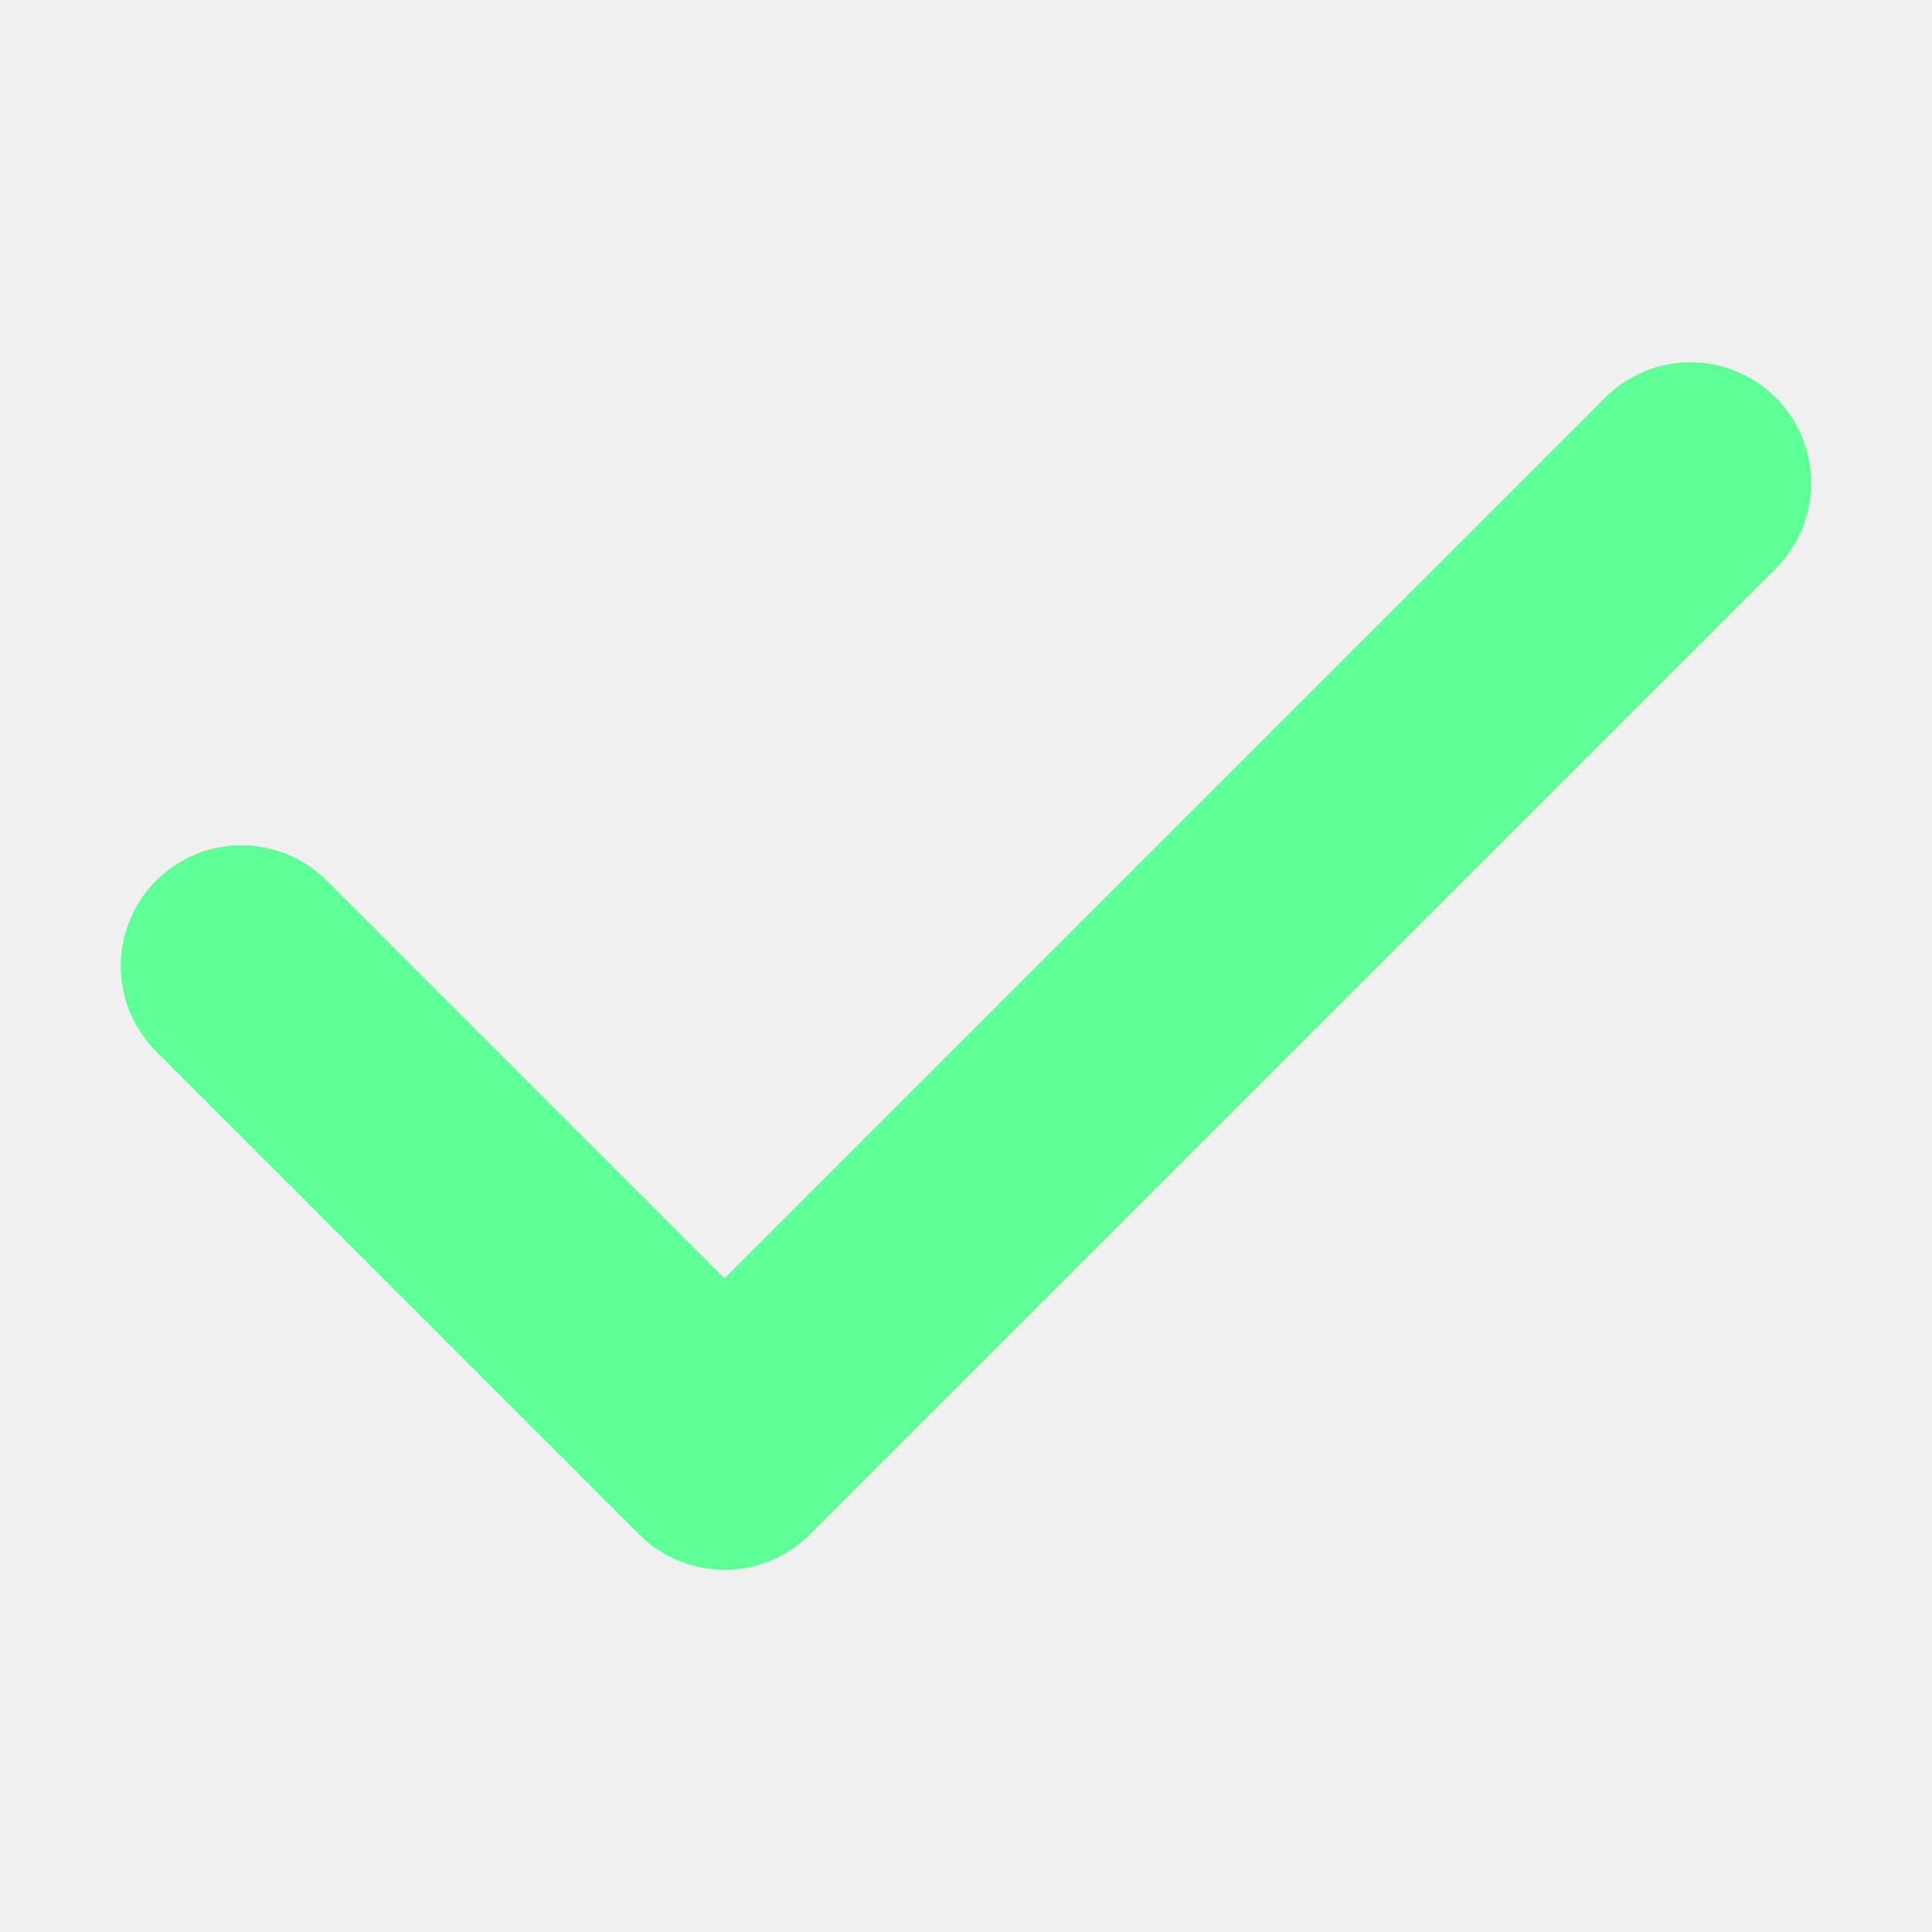
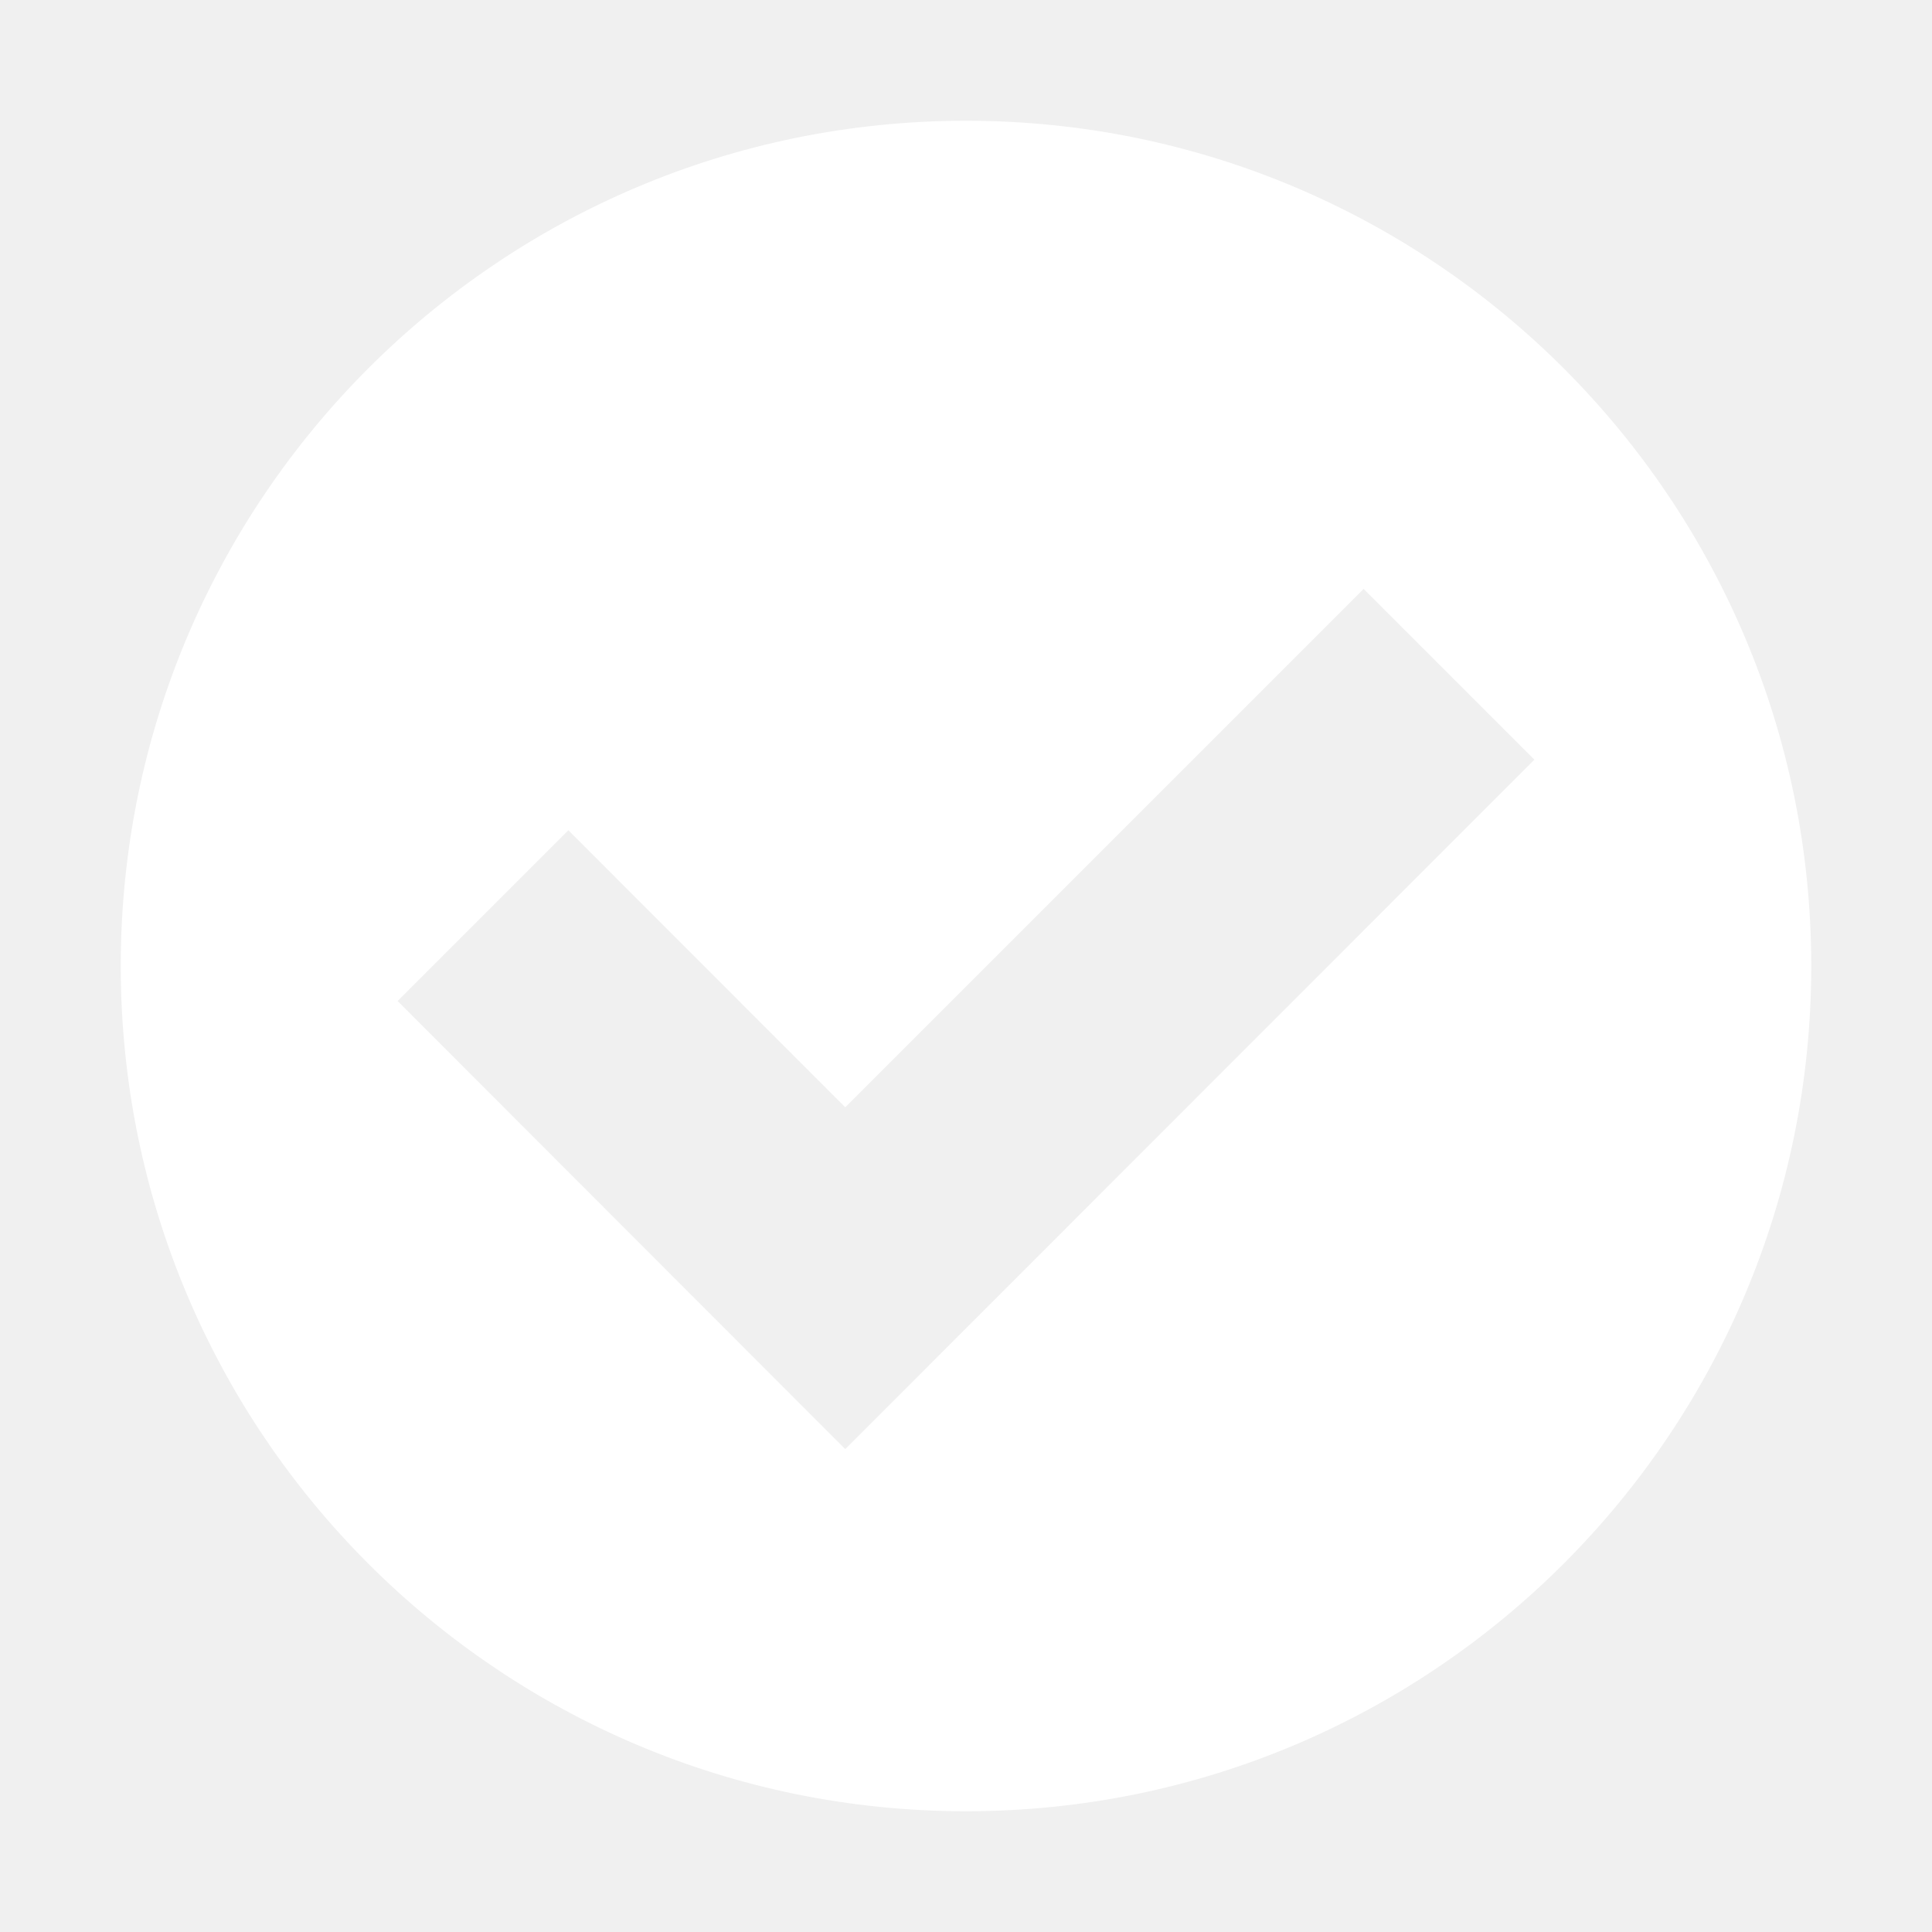
<svg xmlns="http://www.w3.org/2000/svg" width="16" height="16">
-   <path fill="none" stroke="#5fff97" stroke-linecap="round" stroke-linejoin="round" stroke-width="2" d="m2 8 4 4 8-8" />
+   <path fill="#ffffff" d="M8 1a7 7 0 1 0 0 14A7 7 0 0 0 8 1zm3.293 3.877 1.414 1.414L7 12.001 3.293 8.29l1.414-1.414L7 9.17z" />
</svg>
